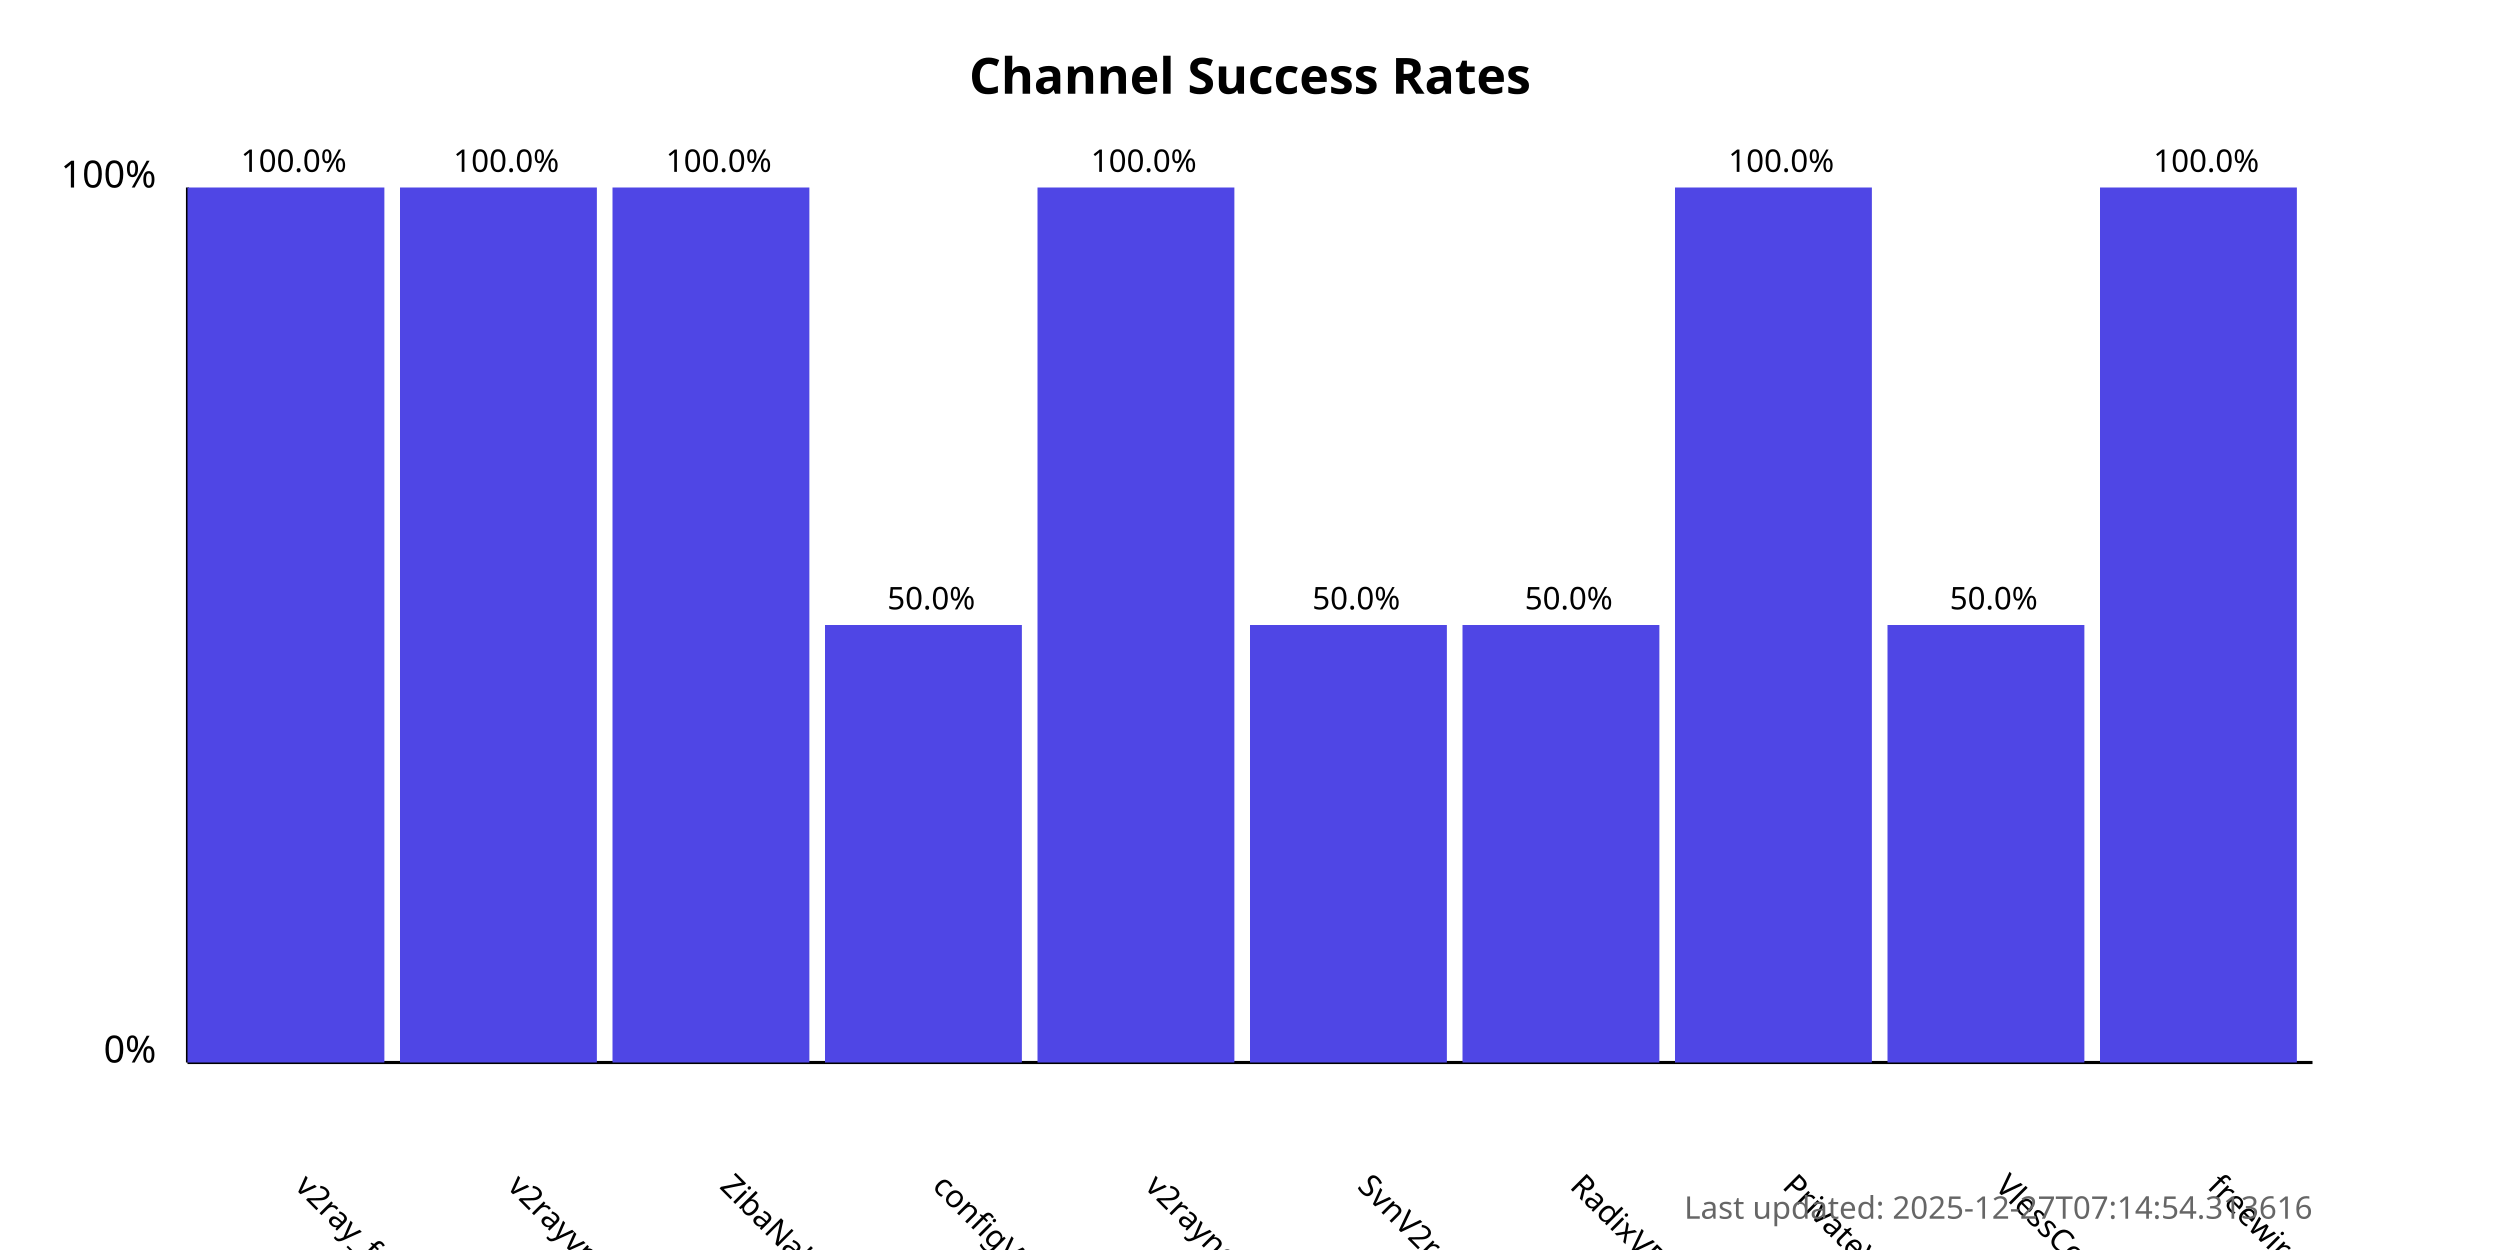
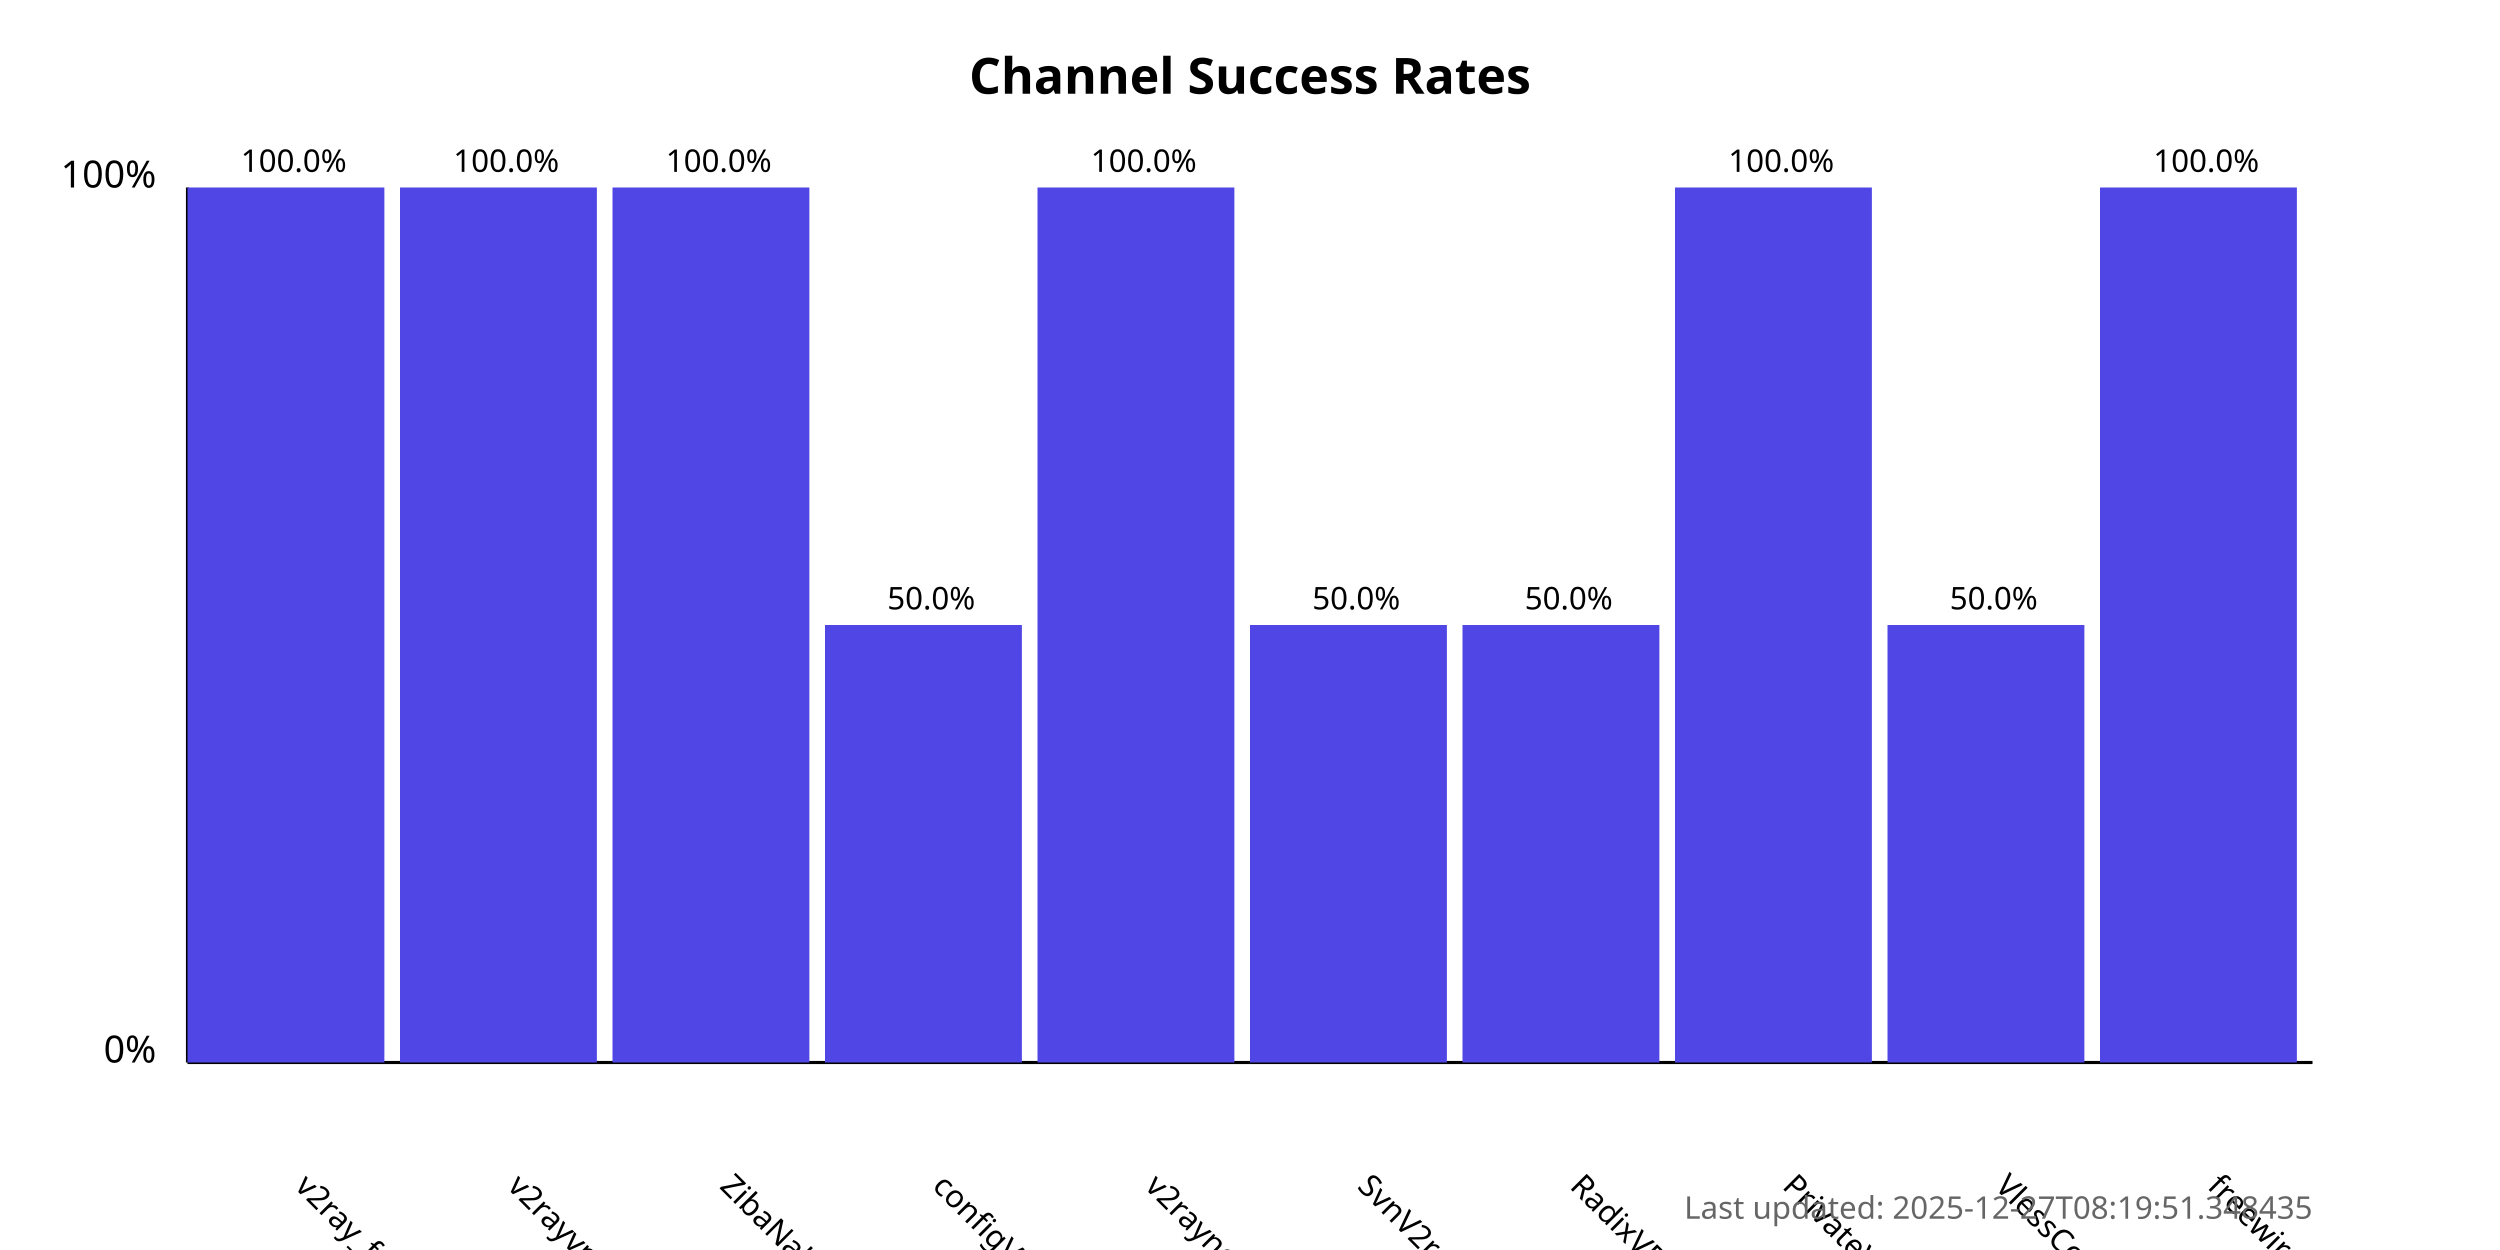
<svg xmlns="http://www.w3.org/2000/svg" width="800" height="400">
  <style>
            .chart-title { font: bold 16px sans-serif; }
            .axis-label { font: 12px sans-serif; }
            .tick-label { font: 10px sans-serif; }
            .bar { fill: #4f46e5; }
            .bar:hover { fill: #6366f1; }
            .timestamp { font: 10px sans-serif; fill: #666; }
        </style>
  <text x="400.0" y="30" text-anchor="middle" class="chart-title">
            Channel Success Rates
        </text>
  <line x1="60" y1="340" x2="60" y2="60" stroke="black" stroke-width="1" />
  <line x1="60" y1="340" x2="740" y2="340" stroke="black" stroke-width="1" />
  <text x="50" y="340" text-anchor="end" class="axis-label">0%</text>
  <text x="50" y="60" text-anchor="end" class="axis-label">100%</text>
  <g>
    <rect x="60" y="60.0" width="63.0" height="280.0" class="bar" />
    <text x="94.0" y="380" transform="rotate(45, 94.0, 380)" text-anchor="start" class="tick-label">
                v2ray_free_conf
            </text>
    <text x="94.0" y="55.0" text-anchor="middle" class="tick-label">
                100.0%
            </text>
  </g>
  <g>
    <rect x="128.0" y="60.0" width="63.0" height="280.0" class="bar" />
    <text x="162.0" y="380" transform="rotate(45, 162.0, 380)" text-anchor="start" class="tick-label">
                v2rayvpno
            </text>
    <text x="162.0" y="55.0" text-anchor="middle" class="tick-label">
                100.0%
            </text>
  </g>
  <g>
    <rect x="196.0" y="60.0" width="63.0" height="280.0" class="bar" />
    <text x="230.0" y="380" transform="rotate(45, 230.0, 380)" text-anchor="start" class="tick-label">
                ZibaNabz
            </text>
    <text x="230.0" y="55.0" text-anchor="middle" class="tick-label">
                100.0%
            </text>
  </g>
  <g>
    <rect x="264.0" y="200.0" width="63.0" height="140.0" class="bar" />
    <text x="298.0" y="380" transform="rotate(45, 298.0, 380)" text-anchor="start" class="tick-label">
                configV2rayForFree
            </text>
    <text x="298.0" y="195.0" text-anchor="middle" class="tick-label">
                50.0%
            </text>
  </g>
  <g>
    <rect x="332.0" y="60.0" width="63.0" height="280.0" class="bar" />
    <text x="366.0" y="380" transform="rotate(45, 366.0, 380)" text-anchor="start" class="tick-label">
                v2rayngvpn
            </text>
    <text x="366.0" y="55.0" text-anchor="middle" class="tick-label">
                100.0%
            </text>
  </g>
  <g>
    <rect x="400.0" y="200.0" width="63.0" height="140.0" class="bar" />
    <text x="434.0" y="380" transform="rotate(45, 434.0, 380)" text-anchor="start" class="tick-label">
                SvnV2ray
            </text>
    <text x="434.0" y="195.0" text-anchor="middle" class="tick-label">
                50.0%
            </text>
  </g>
  <g>
    <rect x="468.0" y="200.0" width="63.0" height="140.0" class="bar" />
    <text x="502.0" y="380" transform="rotate(45, 502.0, 380)" text-anchor="start" class="tick-label">
                RadixVPN
            </text>
    <text x="502.0" y="195.0" text-anchor="middle" class="tick-label">
                50.0%
            </text>
  </g>
  <g>
    <rect x="536.0" y="60.0" width="63.0" height="280.0" class="bar" />
    <text x="570.0" y="380" transform="rotate(45, 570.0, 380)" text-anchor="start" class="tick-label">
                PrivateVPNs
            </text>
    <text x="570.0" y="55.0" text-anchor="middle" class="tick-label">
                100.0%
            </text>
  </g>
  <g>
    <rect x="604.0" y="200.0" width="63.0" height="140.0" class="bar" />
    <text x="638.0" y="380" transform="rotate(45, 638.0, 380)" text-anchor="start" class="tick-label">
                VlessConfig
            </text>
    <text x="638.0" y="195.0" text-anchor="middle" class="tick-label">
                50.0%
            </text>
  </g>
  <g>
    <rect x="672.0" y="60.0" width="63.0" height="280.0" class="bar" />
    <text x="706.0" y="380" transform="rotate(45, 706.0, 380)" text-anchor="start" class="tick-label">
                freewireguard
            </text>
    <text x="706.0" y="55.0" text-anchor="middle" class="tick-label">
                100.0%
            </text>
  </g>
  <text x="740" y="390" text-anchor="end" class="timestamp">
-             Last updated: 2025-12-27T07:14:54.313616
+             Last updated: 2025-12-27T08:19:51.348435
        </text>
</svg>
